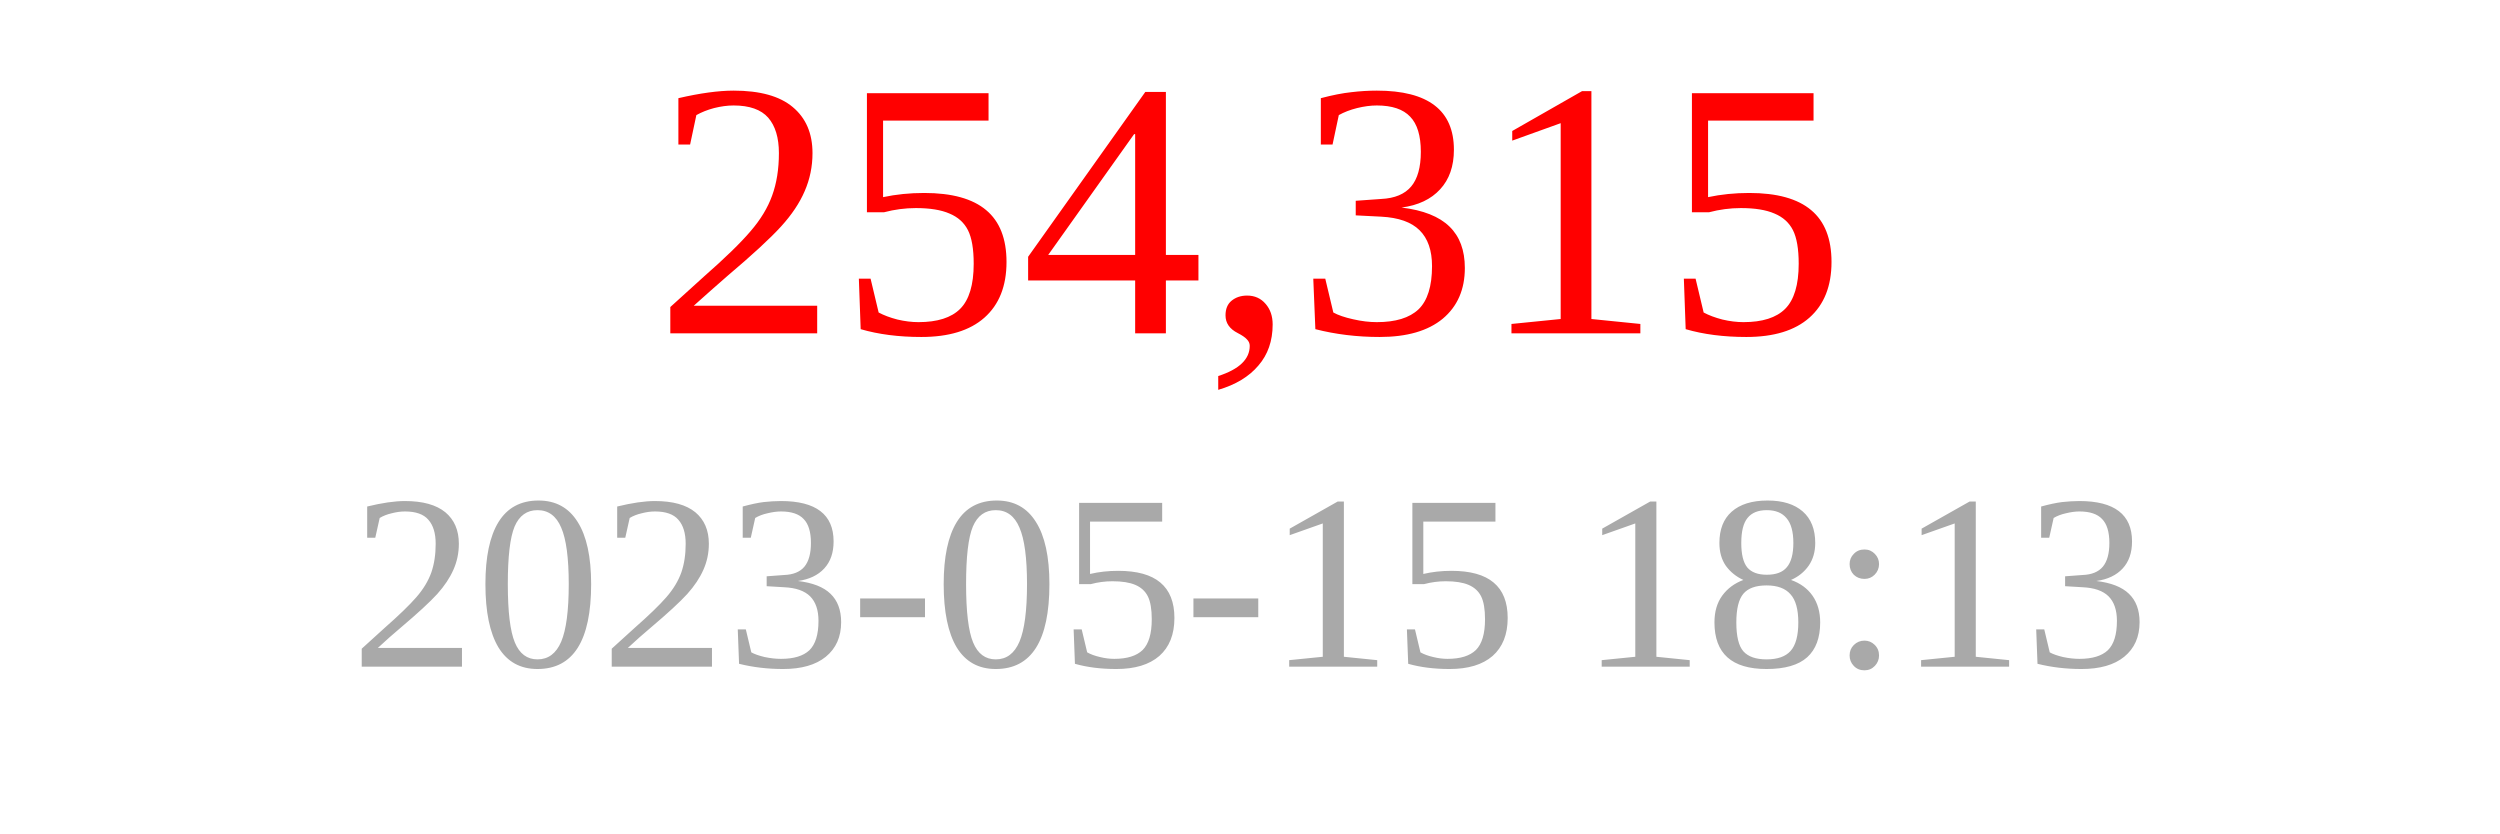
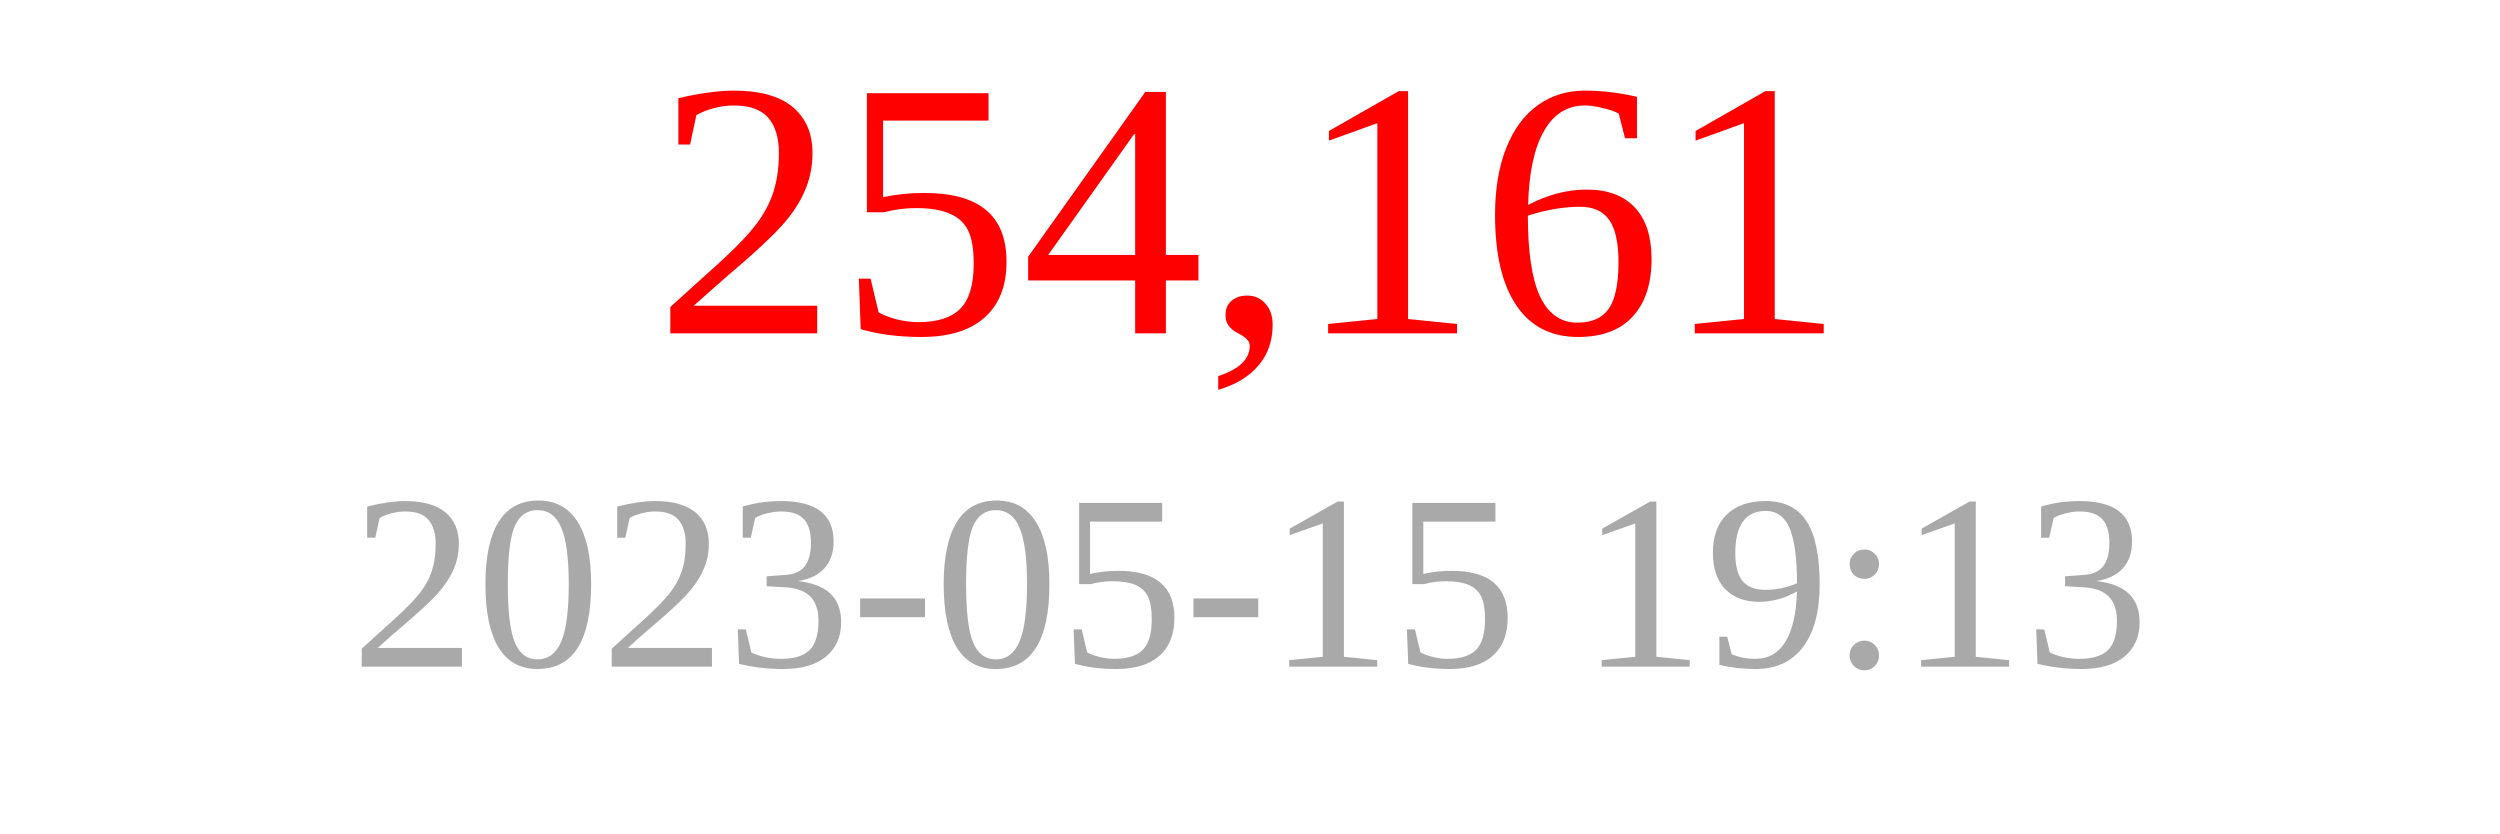
<svg xmlns="http://www.w3.org/2000/svg" width="150" height="50">
-   <text x="75" y="20" font-size="22" fill="red" text-anchor="middle">254,315</text>
-   <text x="75" y="40" font-size="15" fill="darkgray" text-anchor="middle">2023-05-15 18:13</text>
+   <text x="75" y="20" font-size="22" fill="red" text-anchor="middle">254,161</text>
+   <text x="75" y="40" font-size="15" fill="darkgray" text-anchor="middle">2023-05-15 19:13</text>
</svg>
